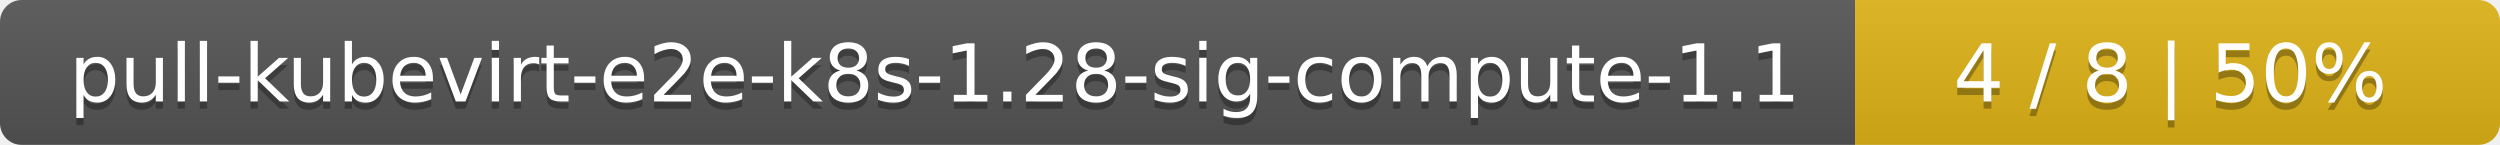
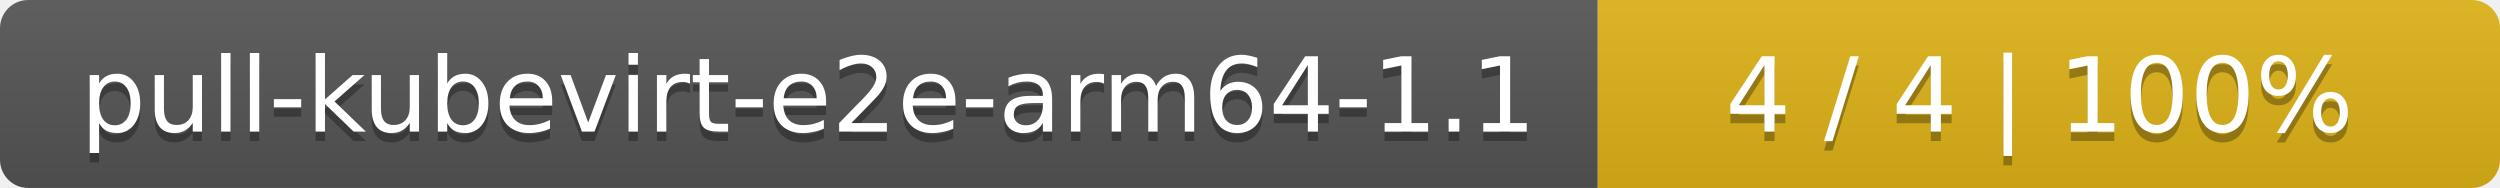
- <svg xmlns="http://www.w3.org/2000/svg" width="345" height="20">
+ <svg xmlns="http://www.w3.org/2000/svg" width="266" height="20">
  <linearGradient id="smooth" x2="0" y2="100%">
    <stop offset="0" stop-color="#bbb" stop-opacity=".1" />
    <stop offset="1" stop-opacity=".1" />
  </linearGradient>
  <mask id="round">
-     <rect width="345" height="20" rx="3" fill="#fff" />
+     <rect width="266" height="20" rx="3" fill="#fff" />
  </mask>
  <g mask="url(#round)">
-     <rect width="256" height="20" fill="#555" />
-     <rect x="256" width="89" height="20" fill="#dfb317" />
-     <rect width="345" height="20" fill="url(#smooth)" />
+     <rect width="170" height="20" fill="#555" />
+     <rect x="170" width="96" height="20" fill="#dfb317" />
+     <rect width="266" height="20" fill="url(#smooth)" />
  </g>
  <g fill="#fff" text-anchor="middle" font-family="DejaVu Sans,Verdana,Geneva,sans-serif" font-size="11">
-     <text x="129" y="15" fill="#010101" fill-opacity=".3">pull-kubevirt-e2e-k8s-1.28-sig-compute-1.1</text>
-     <text x="129" y="14">pull-kubevirt-e2e-k8s-1.28-sig-compute-1.1</text>
-     <text x="299.5" y="15" fill="#010101" fill-opacity=".3">4 / 8    |    50%</text>
-     <text x="299.5" y="14">4 / 8    |    50%</text>
+     <text x="86" y="15" fill="#010101" fill-opacity=".3">pull-kubevirt-e2e-arm64-1.1</text>
+     <text x="86" y="14">pull-kubevirt-e2e-arm64-1.1</text>
+     <text x="217" y="15" fill="#010101" fill-opacity=".3">4 / 4    |    100%</text>
+     <text x="217" y="14">4 / 4    |    100%</text>
  </g>
</svg>
